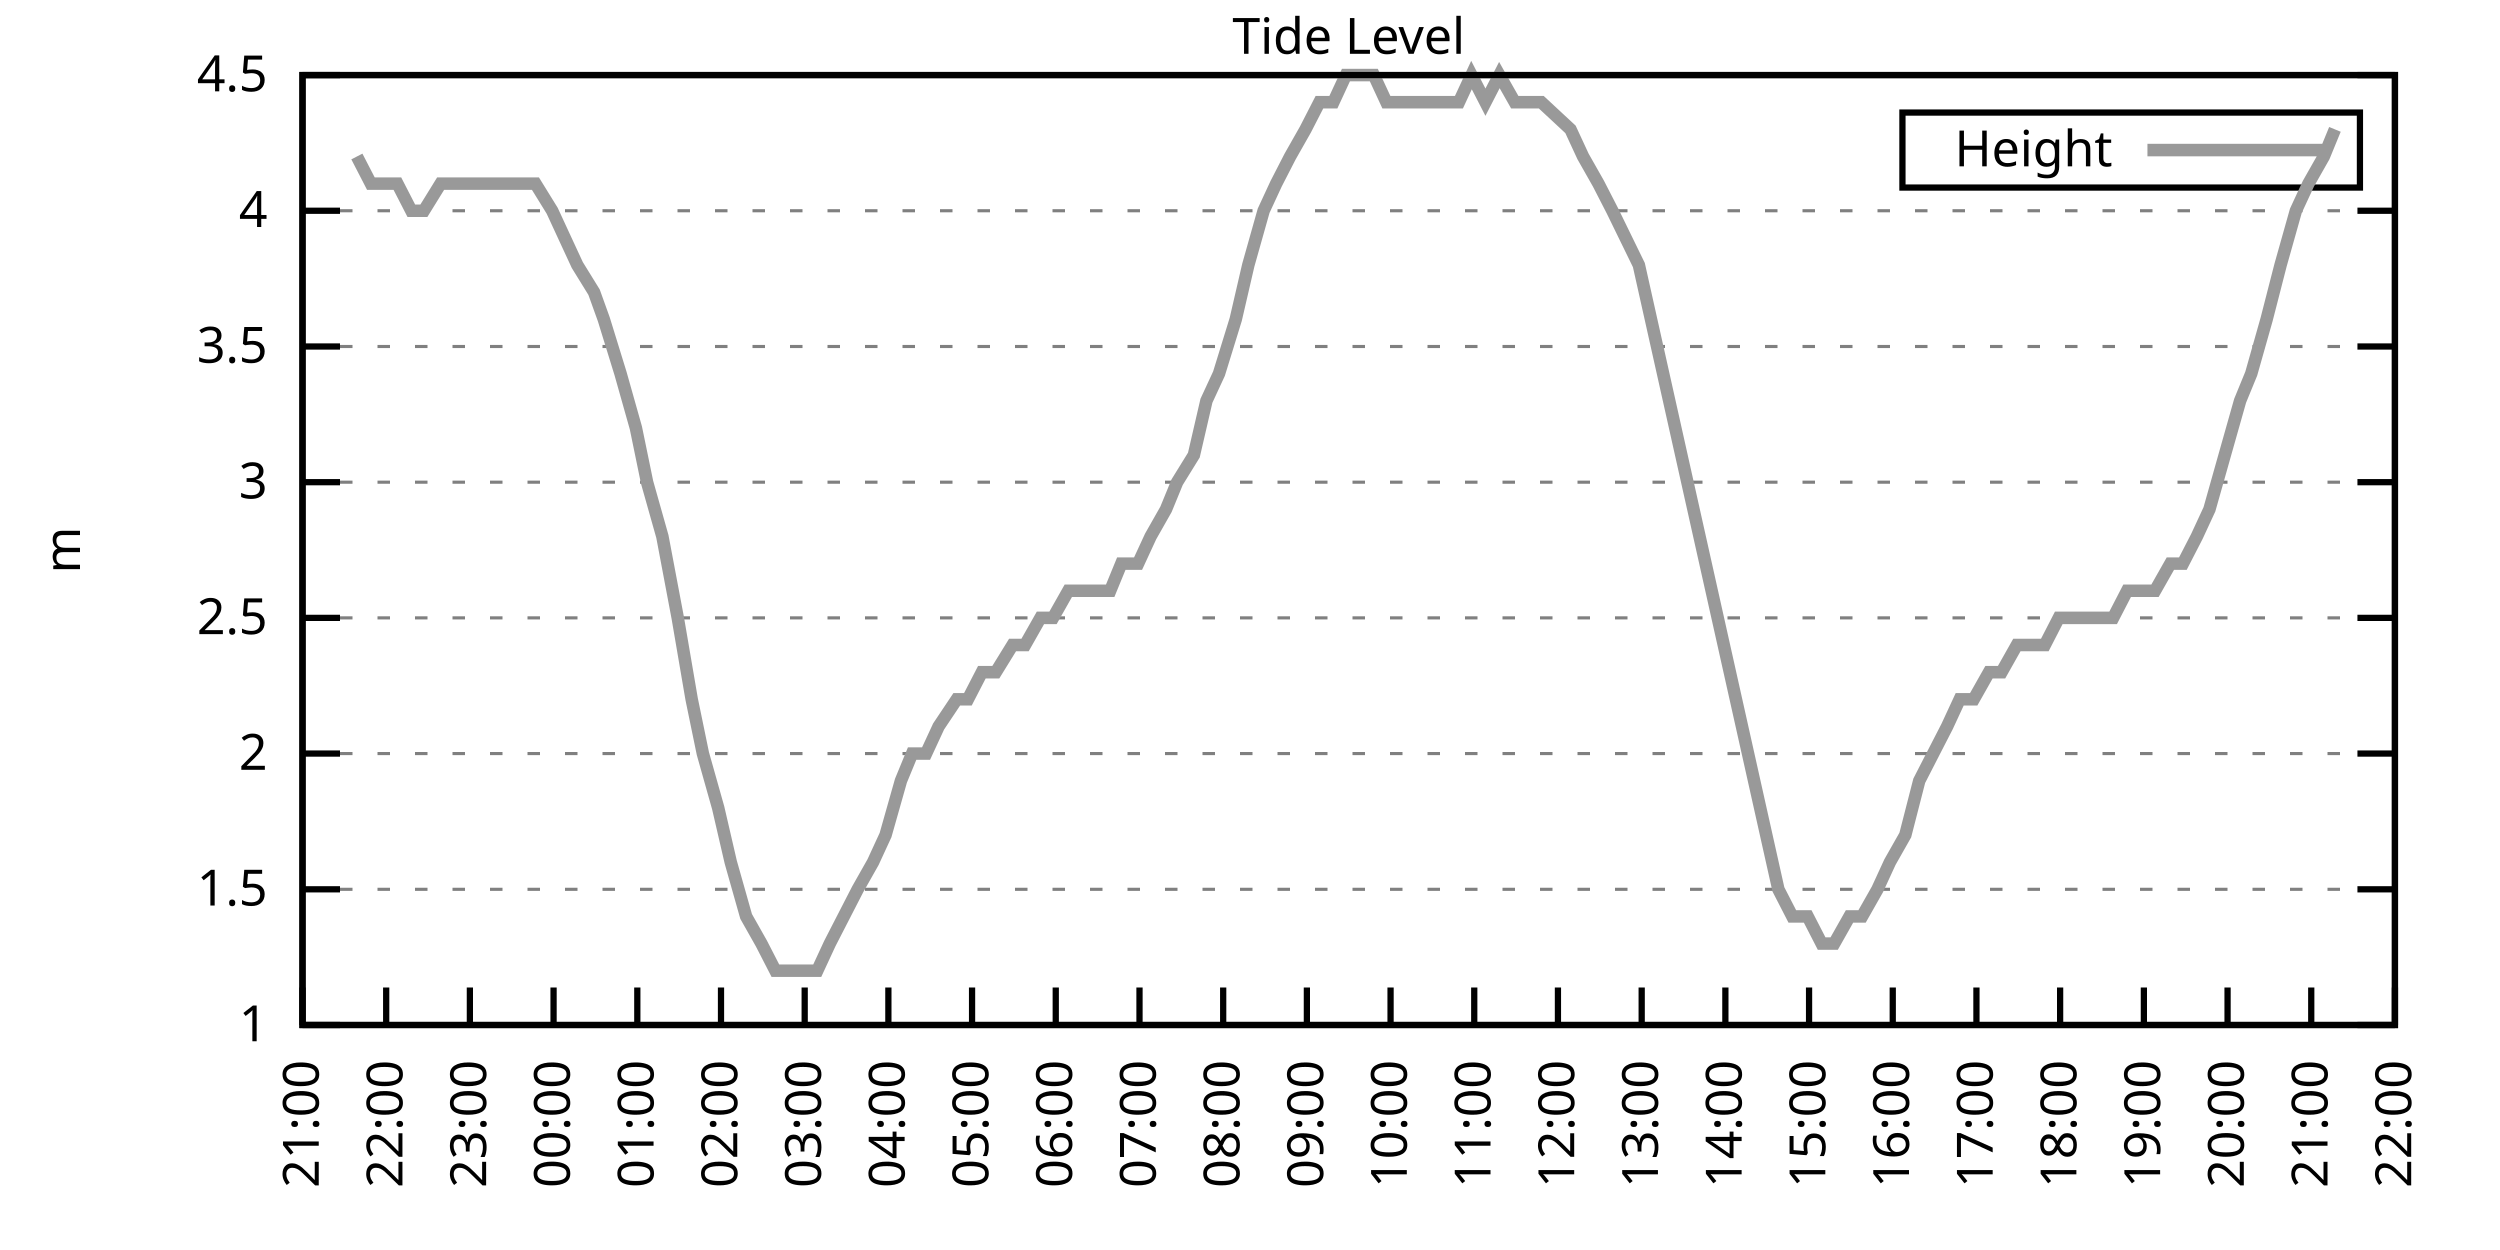
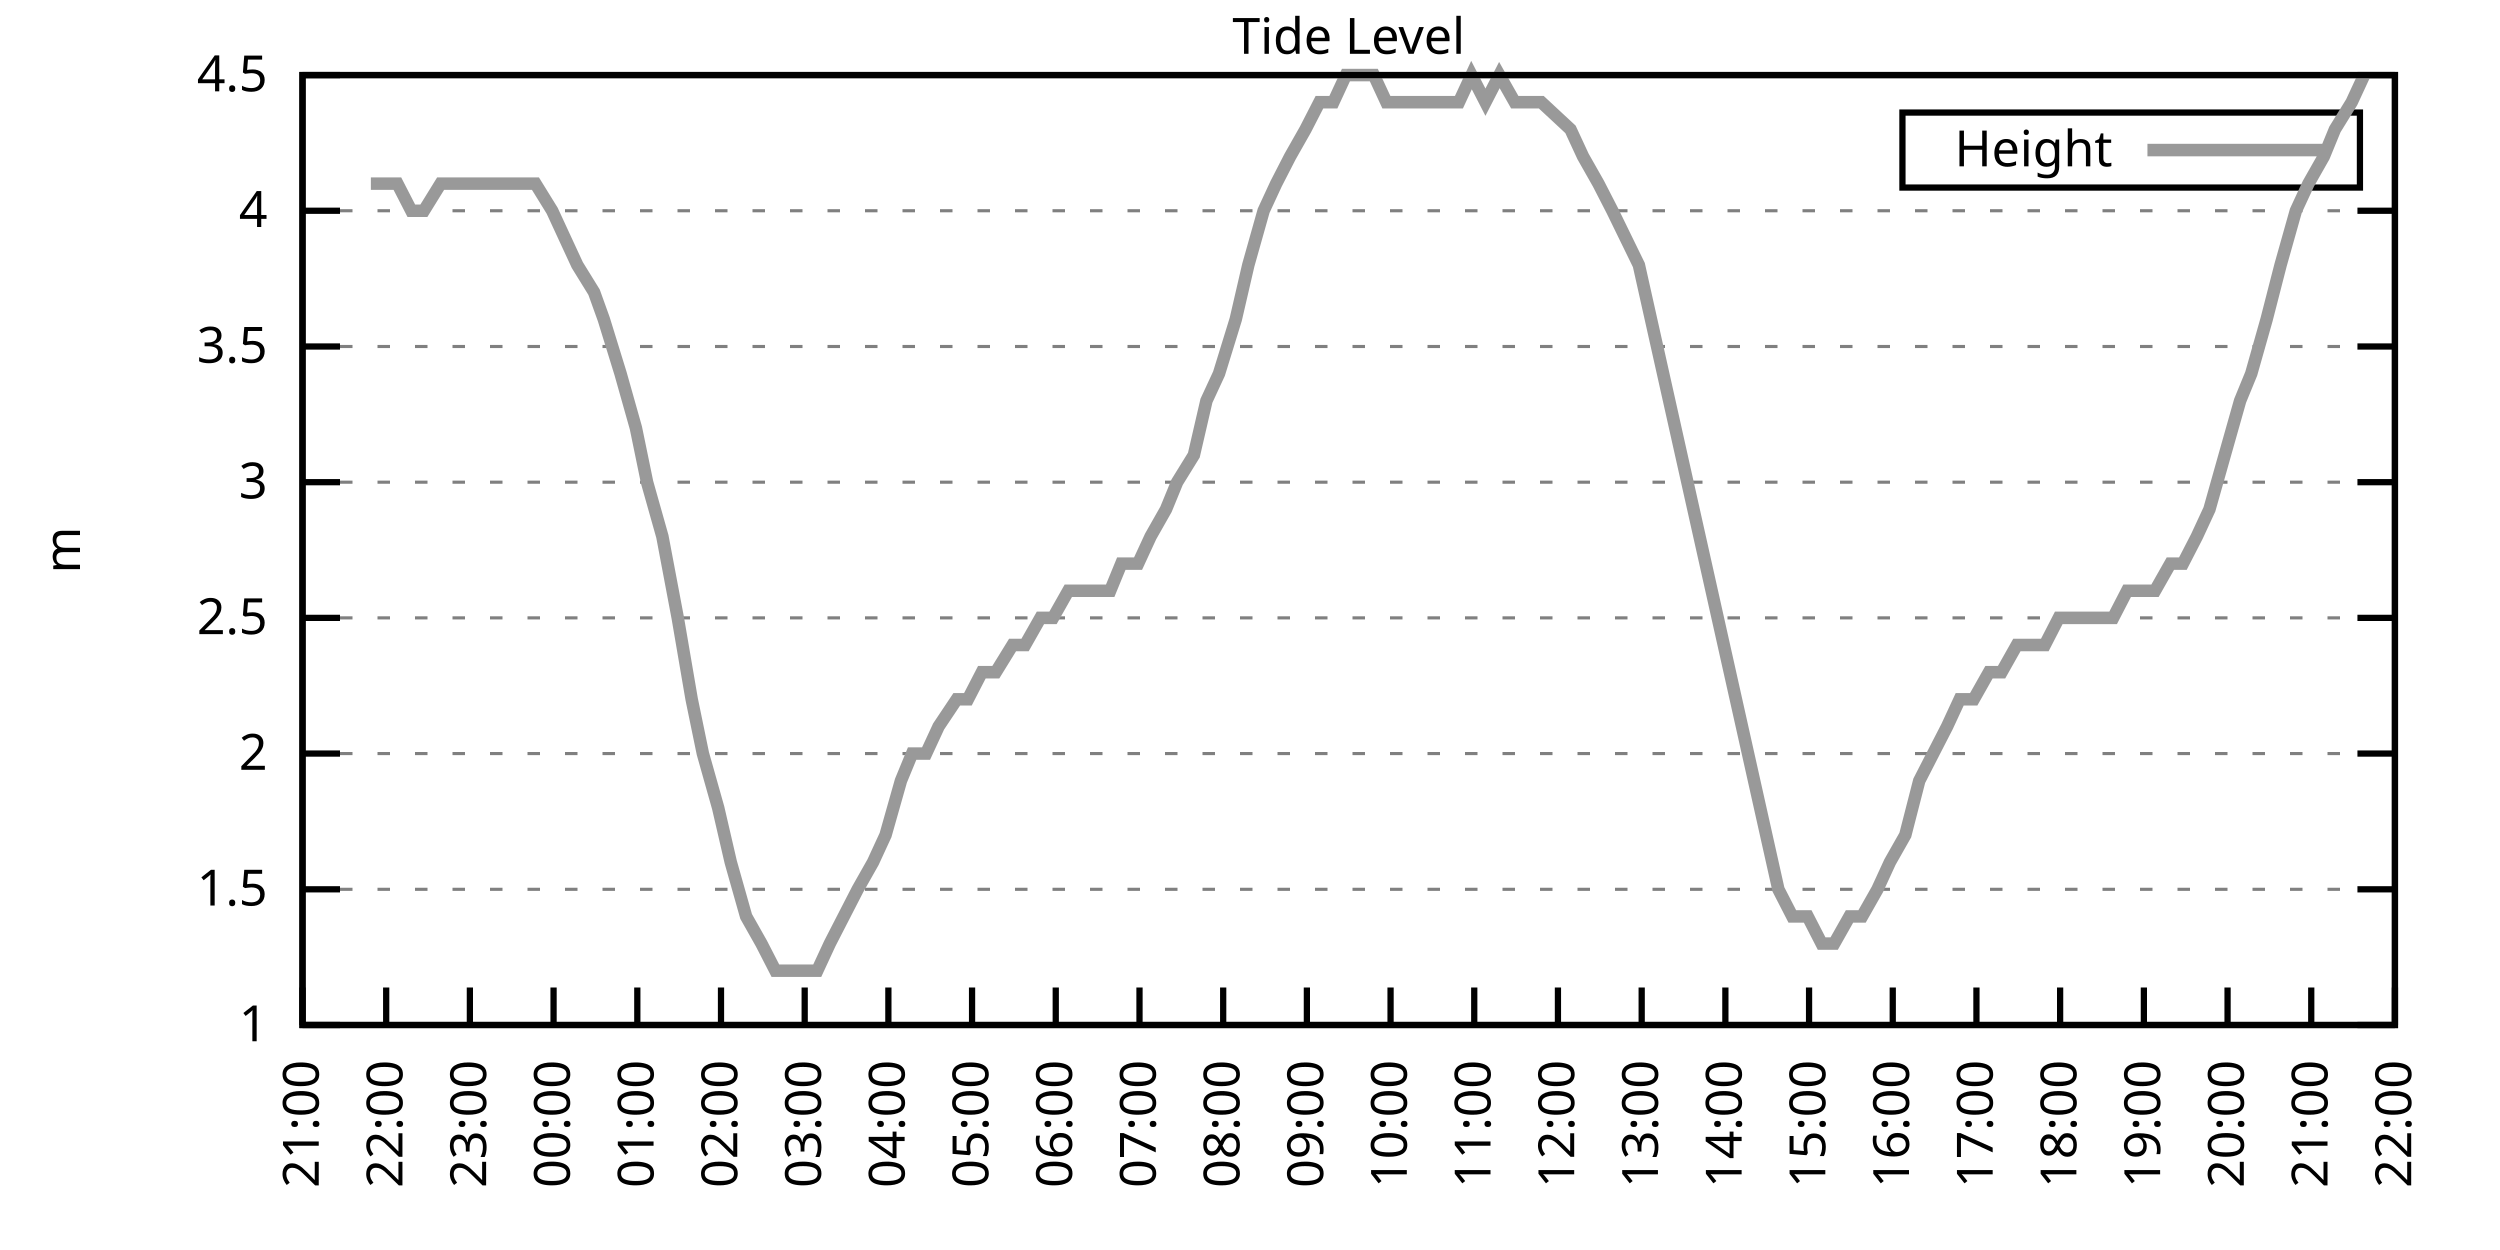
<svg xmlns="http://www.w3.org/2000/svg" xmlns:xlink="http://www.w3.org/1999/xlink" width="400" height="200" viewBox="0 0 400 200">
  <g id="gnuplot_canvas">
    <rect x="0" y="0" width="400" height="200" fill="none" />
    <defs>
      <circle id="gpDot" r="0.5" stroke-width="0.5" stroke="currentColor" />
      <path id="gpPt0" stroke-width="0.333" stroke="currentColor" d="M-1,0 h2 M0,-1 v2" />
      <path id="gpPt1" stroke-width="0.333" stroke="currentColor" d="M-1,-1 L1,1 M1,-1 L-1,1" />
      <path id="gpPt2" stroke-width="0.333" stroke="currentColor" d="M-1,0 L1,0 M0,-1 L0,1 M-1,-1 L1,1 M-1,1 L1,-1" />
      <rect id="gpPt3" stroke-width="0.333" stroke="currentColor" x="-1" y="-1" width="2" height="2" />
      <rect id="gpPt4" stroke-width="0.333" stroke="currentColor" fill="currentColor" x="-1" y="-1" width="2" height="2" />
      <circle id="gpPt5" stroke-width="0.333" stroke="currentColor" cx="0" cy="0" r="1" />
      <use xlink:href="#gpPt5" id="gpPt6" fill="currentColor" stroke="none" />
      <path id="gpPt7" stroke-width="0.333" stroke="currentColor" d="M0,-1.33 L-1.33,0.67 L1.33,0.67 z" />
      <use xlink:href="#gpPt7" id="gpPt8" fill="currentColor" stroke="none" />
      <use xlink:href="#gpPt7" id="gpPt9" stroke="currentColor" transform="rotate(180)" />
      <use xlink:href="#gpPt9" id="gpPt10" fill="currentColor" stroke="none" />
      <use xlink:href="#gpPt3" id="gpPt11" stroke="currentColor" transform="rotate(45)" />
      <use xlink:href="#gpPt11" id="gpPt12" fill="currentColor" stroke="none" />
      <path id="gpPt13" stroke-width="0.333" stroke="currentColor" d="M0,1.330 L1.265,0.411 L0.782,-1.067 L-0.782,-1.076 L-1.265,0.411 z" />
      <use xlink:href="#gpPt13" id="gpPt14" fill="currentColor" stroke="none" />
      <filter id="textbox" filterUnits="objectBoundingBox" x="0" y="0" height="1" width="1">
        <feFlood flood-color="white" flood-opacity="1" result="bgnd" />
        <feComposite in="SourceGraphic" in2="bgnd" operator="atop" />
      </filter>
      <filter id="greybox" filterUnits="objectBoundingBox" x="0" y="0" height="1" width="1">
        <feFlood flood-color="lightgrey" flood-opacity="1" result="grey" />
        <feComposite in="SourceGraphic" in2="grey" operator="atop" />
      </filter>
    </defs>
    <g fill="none" color="white" stroke="currentColor" stroke-width="1.00" stroke-linecap="butt" stroke-linejoin="miter">
</g>
    <g fill="none" color="black" stroke="currentColor" stroke-width="1.00" stroke-linecap="butt" stroke-linejoin="miter">
      <g stroke="none" shape-rendering="crispEdges">
        <polygon fill="rgb(255, 255, 255)" points="48.40,164.00 383.18,164.00 383.18,12.02 48.40,12.02 " />
      </g>
    </g>
    <g fill="none" color="black" stroke="currentColor" stroke-width="1.00" stroke-linecap="butt" stroke-linejoin="miter">
</g>
    <g fill="none" color="black" stroke="black" stroke-width="0.50" stroke-linecap="butt" stroke-linejoin="miter">
</g>
    <g fill="none" color="gray" stroke="currentColor" stroke-width="0.50" stroke-linecap="butt" stroke-linejoin="miter">
      <path stroke="gray" stroke-dasharray="2,4" class="gridline" d="M48.40,164.00 L383.19,164.00  " />
    </g>
    <g fill="none" color="gray" stroke="gray" stroke-width="1.00" stroke-linecap="butt" stroke-linejoin="miter">
</g>
    <g fill="none" color="black" stroke="currentColor" stroke-width="1.00" stroke-linecap="butt" stroke-linejoin="miter">
      <path stroke="black" d="M48.40,164.00 L54.40,164.00 M383.19,164.00 L377.19,164.00  " />
      <g transform="translate(42.80,166.60)" stroke="none" fill="black" font-family="Sans" font-size="8.00" text-anchor="end">
        <text>
          <tspan font-family="Sans"> 1</tspan>
        </text>
      </g>
    </g>
    <g fill="none" color="black" stroke="currentColor" stroke-width="1.00" stroke-linecap="butt" stroke-linejoin="miter">
</g>
    <g fill="none" color="black" stroke="black" stroke-width="0.50" stroke-linecap="butt" stroke-linejoin="miter">
</g>
    <g fill="none" color="gray" stroke="currentColor" stroke-width="0.50" stroke-linecap="butt" stroke-linejoin="miter">
      <path stroke="gray" stroke-dasharray="2,4" class="gridline" d="M48.40,142.29 L383.19,142.29  " />
    </g>
    <g fill="none" color="gray" stroke="gray" stroke-width="1.00" stroke-linecap="butt" stroke-linejoin="miter">
</g>
    <g fill="none" color="black" stroke="currentColor" stroke-width="1.00" stroke-linecap="butt" stroke-linejoin="miter">
      <path stroke="black" d="M48.40,142.29 L54.40,142.29 M383.19,142.29 L377.19,142.29  " />
      <g transform="translate(42.80,144.89)" stroke="none" fill="black" font-family="Sans" font-size="8.00" text-anchor="end">
        <text>
          <tspan font-family="Sans"> 1.5</tspan>
        </text>
      </g>
    </g>
    <g fill="none" color="black" stroke="currentColor" stroke-width="1.00" stroke-linecap="butt" stroke-linejoin="miter">
</g>
    <g fill="none" color="black" stroke="black" stroke-width="0.50" stroke-linecap="butt" stroke-linejoin="miter">
</g>
    <g fill="none" color="gray" stroke="currentColor" stroke-width="0.50" stroke-linecap="butt" stroke-linejoin="miter">
      <path stroke="gray" stroke-dasharray="2,4" class="gridline" d="M48.40,120.57 L383.19,120.57  " />
    </g>
    <g fill="none" color="gray" stroke="gray" stroke-width="1.00" stroke-linecap="butt" stroke-linejoin="miter">
</g>
    <g fill="none" color="black" stroke="currentColor" stroke-width="1.00" stroke-linecap="butt" stroke-linejoin="miter">
      <path stroke="black" d="M48.40,120.57 L54.40,120.57 M383.19,120.57 L377.19,120.57  " />
      <g transform="translate(42.80,123.17)" stroke="none" fill="black" font-family="Sans" font-size="8.00" text-anchor="end">
        <text>
          <tspan font-family="Sans"> 2</tspan>
        </text>
      </g>
    </g>
    <g fill="none" color="black" stroke="currentColor" stroke-width="1.00" stroke-linecap="butt" stroke-linejoin="miter">
</g>
    <g fill="none" color="black" stroke="black" stroke-width="0.50" stroke-linecap="butt" stroke-linejoin="miter">
</g>
    <g fill="none" color="gray" stroke="currentColor" stroke-width="0.50" stroke-linecap="butt" stroke-linejoin="miter">
      <path stroke="gray" stroke-dasharray="2,4" class="gridline" d="M48.40,98.86 L383.19,98.86  " />
    </g>
    <g fill="none" color="gray" stroke="gray" stroke-width="1.00" stroke-linecap="butt" stroke-linejoin="miter">
</g>
    <g fill="none" color="black" stroke="currentColor" stroke-width="1.00" stroke-linecap="butt" stroke-linejoin="miter">
      <path stroke="black" d="M48.40,98.86 L54.40,98.86 M383.19,98.86 L377.19,98.86  " />
      <g transform="translate(42.80,101.46)" stroke="none" fill="black" font-family="Sans" font-size="8.00" text-anchor="end">
        <text>
          <tspan font-family="Sans"> 2.5</tspan>
        </text>
      </g>
    </g>
    <g fill="none" color="black" stroke="currentColor" stroke-width="1.00" stroke-linecap="butt" stroke-linejoin="miter">
</g>
    <g fill="none" color="black" stroke="black" stroke-width="0.50" stroke-linecap="butt" stroke-linejoin="miter">
</g>
    <g fill="none" color="gray" stroke="currentColor" stroke-width="0.50" stroke-linecap="butt" stroke-linejoin="miter">
      <path stroke="gray" stroke-dasharray="2,4" class="gridline" d="M48.40,77.15 L383.19,77.15  " />
    </g>
    <g fill="none" color="gray" stroke="gray" stroke-width="1.00" stroke-linecap="butt" stroke-linejoin="miter">
</g>
    <g fill="none" color="black" stroke="currentColor" stroke-width="1.00" stroke-linecap="butt" stroke-linejoin="miter">
      <path stroke="black" d="M48.40,77.15 L54.40,77.15 M383.19,77.15 L377.19,77.15  " />
      <g transform="translate(42.80,79.75)" stroke="none" fill="black" font-family="Sans" font-size="8.00" text-anchor="end">
        <text>
          <tspan font-family="Sans"> 3</tspan>
        </text>
      </g>
    </g>
    <g fill="none" color="black" stroke="currentColor" stroke-width="1.00" stroke-linecap="butt" stroke-linejoin="miter">
</g>
    <g fill="none" color="black" stroke="black" stroke-width="0.50" stroke-linecap="butt" stroke-linejoin="miter">
</g>
    <g fill="none" color="gray" stroke="currentColor" stroke-width="0.50" stroke-linecap="butt" stroke-linejoin="miter">
      <path stroke="gray" stroke-dasharray="2,4" class="gridline" d="M48.40,55.44 L383.19,55.44  " />
    </g>
    <g fill="none" color="gray" stroke="gray" stroke-width="1.00" stroke-linecap="butt" stroke-linejoin="miter">
</g>
    <g fill="none" color="black" stroke="currentColor" stroke-width="1.00" stroke-linecap="butt" stroke-linejoin="miter">
      <path stroke="black" d="M48.40,55.44 L54.40,55.44 M383.19,55.44 L377.19,55.44  " />
      <g transform="translate(42.80,58.04)" stroke="none" fill="black" font-family="Sans" font-size="8.00" text-anchor="end">
        <text>
          <tspan font-family="Sans"> 3.5</tspan>
        </text>
      </g>
    </g>
    <g fill="none" color="black" stroke="currentColor" stroke-width="1.00" stroke-linecap="butt" stroke-linejoin="miter">
</g>
    <g fill="none" color="black" stroke="black" stroke-width="0.50" stroke-linecap="butt" stroke-linejoin="miter">
</g>
    <g fill="none" color="gray" stroke="currentColor" stroke-width="0.50" stroke-linecap="butt" stroke-linejoin="miter">
      <path stroke="gray" stroke-dasharray="2,4" class="gridline" d="M48.40,33.72 L383.19,33.72  " />
    </g>
    <g fill="none" color="gray" stroke="gray" stroke-width="1.00" stroke-linecap="butt" stroke-linejoin="miter">
</g>
    <g fill="none" color="black" stroke="currentColor" stroke-width="1.00" stroke-linecap="butt" stroke-linejoin="miter">
      <path stroke="black" d="M48.40,33.72 L54.40,33.72 M383.19,33.72 L377.19,33.72  " />
      <g transform="translate(42.80,36.32)" stroke="none" fill="black" font-family="Sans" font-size="8.00" text-anchor="end">
        <text>
          <tspan font-family="Sans"> 4</tspan>
        </text>
      </g>
    </g>
    <g fill="none" color="black" stroke="currentColor" stroke-width="1.00" stroke-linecap="butt" stroke-linejoin="miter">
</g>
    <g fill="none" color="black" stroke="black" stroke-width="0.50" stroke-linecap="butt" stroke-linejoin="miter">
</g>
    <g fill="none" color="gray" stroke="currentColor" stroke-width="0.50" stroke-linecap="butt" stroke-linejoin="miter">
      <path stroke="gray" stroke-dasharray="2,4" class="gridline" d="M48.40,12.01 L383.19,12.01  " />
    </g>
    <g fill="none" color="gray" stroke="gray" stroke-width="1.00" stroke-linecap="butt" stroke-linejoin="miter">
</g>
    <g fill="none" color="black" stroke="currentColor" stroke-width="1.00" stroke-linecap="butt" stroke-linejoin="miter">
      <path stroke="black" d="M48.40,12.01 L54.40,12.01 M383.19,12.01 L377.19,12.01  " />
      <g transform="translate(42.80,14.61)" stroke="none" fill="black" font-family="Sans" font-size="8.00" text-anchor="end">
        <text>
          <tspan font-family="Sans"> 4.5</tspan>
        </text>
      </g>
    </g>
    <g fill="none" color="black" stroke="currentColor" stroke-width="1.00" stroke-linecap="butt" stroke-linejoin="miter">
      <path stroke="black" d="M48.40,164.00 L48.40,158.00  " />
      <g transform="translate(51.00,169.60) rotate(270.00)" stroke="none" fill="black" font-family="Sans" font-size="8.00" text-anchor="end">
        <text>
          <tspan font-family="Sans">21:00</tspan>
        </text>
      </g>
    </g>
    <g fill="none" color="black" stroke="currentColor" stroke-width="1.00" stroke-linecap="butt" stroke-linejoin="miter">
      <path stroke="black" d="M61.79,164.00 L61.79,158.00  " />
      <g transform="translate(64.39,169.60) rotate(270.00)" stroke="none" fill="black" font-family="Sans" font-size="8.00" text-anchor="end">
        <text>
          <tspan font-family="Sans">22:00</tspan>
        </text>
      </g>
    </g>
    <g fill="none" color="black" stroke="currentColor" stroke-width="1.00" stroke-linecap="butt" stroke-linejoin="miter">
      <path stroke="black" d="M75.18,164.00 L75.18,158.00  " />
      <g transform="translate(77.78,169.60) rotate(270.00)" stroke="none" fill="black" font-family="Sans" font-size="8.00" text-anchor="end">
        <text>
          <tspan font-family="Sans">23:00</tspan>
        </text>
      </g>
    </g>
    <g fill="none" color="black" stroke="currentColor" stroke-width="1.00" stroke-linecap="butt" stroke-linejoin="miter">
      <path stroke="black" d="M88.57,164.00 L88.57,158.00  " />
      <g transform="translate(91.17,169.60) rotate(270.00)" stroke="none" fill="black" font-family="Sans" font-size="8.00" text-anchor="end">
        <text>
          <tspan font-family="Sans">00:00</tspan>
        </text>
      </g>
    </g>
    <g fill="none" color="black" stroke="currentColor" stroke-width="1.00" stroke-linecap="butt" stroke-linejoin="miter">
      <path stroke="black" d="M101.97,164.00 L101.97,158.00  " />
      <g transform="translate(104.57,169.60) rotate(270.00)" stroke="none" fill="black" font-family="Sans" font-size="8.00" text-anchor="end">
        <text>
          <tspan font-family="Sans">01:00</tspan>
        </text>
      </g>
    </g>
    <g fill="none" color="black" stroke="currentColor" stroke-width="1.00" stroke-linecap="butt" stroke-linejoin="miter">
      <path stroke="black" d="M115.36,164.00 L115.36,158.00  " />
      <g transform="translate(117.96,169.60) rotate(270.00)" stroke="none" fill="black" font-family="Sans" font-size="8.00" text-anchor="end">
        <text>
          <tspan font-family="Sans">02:00</tspan>
        </text>
      </g>
    </g>
    <g fill="none" color="black" stroke="currentColor" stroke-width="1.00" stroke-linecap="butt" stroke-linejoin="miter">
      <path stroke="black" d="M128.75,164.00 L128.75,158.00  " />
      <g transform="translate(131.35,169.60) rotate(270.00)" stroke="none" fill="black" font-family="Sans" font-size="8.00" text-anchor="end">
        <text>
          <tspan font-family="Sans">03:00</tspan>
        </text>
      </g>
    </g>
    <g fill="none" color="black" stroke="currentColor" stroke-width="1.00" stroke-linecap="butt" stroke-linejoin="miter">
      <path stroke="black" d="M142.14,164.00 L142.14,158.00  " />
      <g transform="translate(144.74,169.60) rotate(270.00)" stroke="none" fill="black" font-family="Sans" font-size="8.00" text-anchor="end">
        <text>
          <tspan font-family="Sans">04:00</tspan>
        </text>
      </g>
    </g>
    <g fill="none" color="black" stroke="currentColor" stroke-width="1.00" stroke-linecap="butt" stroke-linejoin="miter">
      <path stroke="black" d="M155.53,164.00 L155.53,158.00  " />
      <g transform="translate(158.13,169.60) rotate(270.00)" stroke="none" fill="black" font-family="Sans" font-size="8.00" text-anchor="end">
        <text>
          <tspan font-family="Sans">05:00</tspan>
        </text>
      </g>
    </g>
    <g fill="none" color="black" stroke="currentColor" stroke-width="1.00" stroke-linecap="butt" stroke-linejoin="miter">
      <path stroke="black" d="M168.92,164.00 L168.92,158.00  " />
      <g transform="translate(171.52,169.60) rotate(270.00)" stroke="none" fill="black" font-family="Sans" font-size="8.00" text-anchor="end">
        <text>
          <tspan font-family="Sans">06:00</tspan>
        </text>
      </g>
    </g>
    <g fill="none" color="black" stroke="currentColor" stroke-width="1.00" stroke-linecap="butt" stroke-linejoin="miter">
      <path stroke="black" d="M182.32,164.00 L182.32,158.00  " />
      <g transform="translate(184.92,169.60) rotate(270.00)" stroke="none" fill="black" font-family="Sans" font-size="8.00" text-anchor="end">
        <text>
          <tspan font-family="Sans">07:00</tspan>
        </text>
      </g>
    </g>
    <g fill="none" color="black" stroke="currentColor" stroke-width="1.00" stroke-linecap="butt" stroke-linejoin="miter">
      <path stroke="black" d="M195.71,164.00 L195.71,158.00  " />
      <g transform="translate(198.31,169.60) rotate(270.00)" stroke="none" fill="black" font-family="Sans" font-size="8.00" text-anchor="end">
        <text>
          <tspan font-family="Sans">08:00</tspan>
        </text>
      </g>
    </g>
    <g fill="none" color="black" stroke="currentColor" stroke-width="1.00" stroke-linecap="butt" stroke-linejoin="miter">
      <path stroke="black" d="M209.10,164.00 L209.10,158.00  " />
      <g transform="translate(211.70,169.60) rotate(270.00)" stroke="none" fill="black" font-family="Sans" font-size="8.00" text-anchor="end">
        <text>
          <tspan font-family="Sans">09:00</tspan>
        </text>
      </g>
    </g>
    <g fill="none" color="black" stroke="currentColor" stroke-width="1.00" stroke-linecap="butt" stroke-linejoin="miter">
      <path stroke="black" d="M222.49,164.00 L222.49,158.00  " />
      <g transform="translate(225.09,169.60) rotate(270.00)" stroke="none" fill="black" font-family="Sans" font-size="8.00" text-anchor="end">
        <text>
          <tspan font-family="Sans">10:00</tspan>
        </text>
      </g>
    </g>
    <g fill="none" color="black" stroke="currentColor" stroke-width="1.00" stroke-linecap="butt" stroke-linejoin="miter">
      <path stroke="black" d="M235.88,164.00 L235.88,158.00  " />
      <g transform="translate(238.48,169.60) rotate(270.00)" stroke="none" fill="black" font-family="Sans" font-size="8.00" text-anchor="end">
        <text>
          <tspan font-family="Sans">11:00</tspan>
        </text>
      </g>
    </g>
    <g fill="none" color="black" stroke="currentColor" stroke-width="1.00" stroke-linecap="butt" stroke-linejoin="miter">
      <path stroke="black" d="M249.27,164.00 L249.27,158.00  " />
      <g transform="translate(251.87,169.60) rotate(270.00)" stroke="none" fill="black" font-family="Sans" font-size="8.00" text-anchor="end">
        <text>
          <tspan font-family="Sans">12:00</tspan>
        </text>
      </g>
    </g>
    <g fill="none" color="black" stroke="currentColor" stroke-width="1.00" stroke-linecap="butt" stroke-linejoin="miter">
      <path stroke="black" d="M262.67,164.00 L262.67,158.00  " />
      <g transform="translate(265.27,169.60) rotate(270.00)" stroke="none" fill="black" font-family="Sans" font-size="8.00" text-anchor="end">
        <text>
          <tspan font-family="Sans">13:00</tspan>
        </text>
      </g>
    </g>
    <g fill="none" color="black" stroke="currentColor" stroke-width="1.00" stroke-linecap="butt" stroke-linejoin="miter">
      <path stroke="black" d="M276.06,164.00 L276.06,158.00  " />
      <g transform="translate(278.66,169.60) rotate(270.00)" stroke="none" fill="black" font-family="Sans" font-size="8.00" text-anchor="end">
        <text>
          <tspan font-family="Sans">14:00</tspan>
        </text>
      </g>
    </g>
    <g fill="none" color="black" stroke="currentColor" stroke-width="1.00" stroke-linecap="butt" stroke-linejoin="miter">
      <path stroke="black" d="M289.45,164.00 L289.45,158.00  " />
      <g transform="translate(292.05,169.60) rotate(270.00)" stroke="none" fill="black" font-family="Sans" font-size="8.00" text-anchor="end">
        <text>
          <tspan font-family="Sans">15:00</tspan>
        </text>
      </g>
    </g>
    <g fill="none" color="black" stroke="currentColor" stroke-width="1.00" stroke-linecap="butt" stroke-linejoin="miter">
      <path stroke="black" d="M302.84,164.00 L302.84,158.00  " />
      <g transform="translate(305.44,169.60) rotate(270.00)" stroke="none" fill="black" font-family="Sans" font-size="8.00" text-anchor="end">
        <text>
          <tspan font-family="Sans">16:00</tspan>
        </text>
      </g>
    </g>
    <g fill="none" color="black" stroke="currentColor" stroke-width="1.00" stroke-linecap="butt" stroke-linejoin="miter">
      <path stroke="black" d="M316.23,164.00 L316.23,158.00  " />
      <g transform="translate(318.83,169.60) rotate(270.00)" stroke="none" fill="black" font-family="Sans" font-size="8.00" text-anchor="end">
        <text>
          <tspan font-family="Sans">17:00</tspan>
        </text>
      </g>
    </g>
    <g fill="none" color="black" stroke="currentColor" stroke-width="1.00" stroke-linecap="butt" stroke-linejoin="miter">
      <path stroke="black" d="M329.62,164.00 L329.62,158.00  " />
      <g transform="translate(332.22,169.60) rotate(270.00)" stroke="none" fill="black" font-family="Sans" font-size="8.00" text-anchor="end">
        <text>
          <tspan font-family="Sans">18:00</tspan>
        </text>
      </g>
    </g>
    <g fill="none" color="black" stroke="currentColor" stroke-width="1.00" stroke-linecap="butt" stroke-linejoin="miter">
      <path stroke="black" d="M343.02,164.00 L343.02,158.00  " />
      <g transform="translate(345.62,169.60) rotate(270.00)" stroke="none" fill="black" font-family="Sans" font-size="8.00" text-anchor="end">
        <text>
          <tspan font-family="Sans">19:00</tspan>
        </text>
      </g>
    </g>
    <g fill="none" color="black" stroke="currentColor" stroke-width="1.00" stroke-linecap="butt" stroke-linejoin="miter">
      <path stroke="black" d="M356.41,164.00 L356.41,158.00  " />
      <g transform="translate(359.01,169.60) rotate(270.00)" stroke="none" fill="black" font-family="Sans" font-size="8.00" text-anchor="end">
        <text>
          <tspan font-family="Sans">20:00</tspan>
        </text>
      </g>
    </g>
    <g fill="none" color="black" stroke="currentColor" stroke-width="1.00" stroke-linecap="butt" stroke-linejoin="miter">
      <path stroke="black" d="M369.80,164.00 L369.80,158.00  " />
      <g transform="translate(372.40,169.60) rotate(270.00)" stroke="none" fill="black" font-family="Sans" font-size="8.00" text-anchor="end">
        <text>
          <tspan font-family="Sans">21:00</tspan>
        </text>
      </g>
    </g>
    <g fill="none" color="black" stroke="currentColor" stroke-width="1.00" stroke-linecap="butt" stroke-linejoin="miter">
      <path stroke="black" d="M383.19,164.00 L383.19,158.00  " />
      <g transform="translate(385.79,169.60) rotate(270.00)" stroke="none" fill="black" font-family="Sans" font-size="8.00" text-anchor="end">
        <text>
          <tspan font-family="Sans">22:00</tspan>
        </text>
      </g>
    </g>
    <g fill="none" color="black" stroke="currentColor" stroke-width="1.00" stroke-linecap="butt" stroke-linejoin="miter">
</g>
    <g fill="none" color="black" stroke="currentColor" stroke-width="1.00" stroke-linecap="butt" stroke-linejoin="miter">
      <path stroke="black" d="M48.40,12.01 L48.40,164.00 L383.19,164.00 L383.19,12.01 L48.40,12.01 Z  " />
    </g>
    <g fill="none" color="black" stroke="currentColor" stroke-width="1.00" stroke-linecap="butt" stroke-linejoin="miter">
</g>
    <g fill="none" color="black" stroke="currentColor" stroke-width="1.00" stroke-linecap="butt" stroke-linejoin="miter">
      <path stroke="black" d="M304.39,30.01 L304.39,18.01 L377.59,18.01 L377.59,30.01 L304.39,30.01 Z  " />
    </g>
    <g id="Tide_level_plot_1">
      <g fill="none" color="white" stroke="black" stroke-width="2.00" stroke-linecap="butt" stroke-linejoin="miter">
</g>
      <g fill="none" color="black" stroke="currentColor" stroke-width="2.00" stroke-linecap="butt" stroke-linejoin="miter">
        <g transform="translate(337.99,26.61)" stroke="none" fill="black" font-family="Sans" font-size="8.00" text-anchor="end">
          <text>
            <tspan font-family="Sans">Height</tspan>
          </text>
        </g>
      </g>
      <g fill="none" color="black" stroke="currentColor" stroke-width="2.00" stroke-linecap="butt" stroke-linejoin="miter">
-         <path stroke="rgb(153, 153, 153)" d="M343.59,24.01 L371.99,24.01 M57.10,25.04 L59.34,29.38 L61.35,29.38 L63.58,29.38 L65.81,33.72 L67.82,33.72   L70.50,29.38 L72.28,29.38 L74.51,29.38 L77.19,29.38 L79.42,29.38 L81.66,29.38 L83.66,29.38 L85.67,29.38   L88.35,33.72 L90.36,38.07 L92.37,42.41 L95.05,46.75 L96.61,51.09 L99.29,59.78 L101.74,68.46 L103.53,77.15   L105.98,85.83 L108.44,98.86 L110.67,111.89 L112.46,120.57 L114.91,129.26 L116.92,137.94 L119.38,146.63 L121.83,150.97   L124.06,155.31 L125.85,155.31 L128.53,155.31 L130.76,155.31 L132.77,150.97 L135.00,146.63 L137.23,142.29 L139.69,137.94   L141.69,133.60 L144.15,124.92 L145.94,120.57 L148.17,120.57 L150.18,116.23 L153.08,111.89 L154.86,111.89 L157.10,107.55   L159.33,107.55 L162.01,103.20 L164.01,103.20 L166.47,98.86 L168.48,98.86 L170.93,94.52 L173.17,94.52 L174.95,94.52   L177.63,94.52 L179.41,90.18 L182.09,90.18 L184.10,85.83 L186.56,81.49 L188.34,77.15 L191.02,72.81 L193.03,64.12   L195.04,59.78 L197.72,51.09 L199.73,42.41 L202.18,33.72 L204.19,29.38 L206.42,25.04 L208.88,20.70 L211.11,16.35   L213.34,16.35 L215.35,12.01 L217.80,12.01 L219.81,12.01 L221.82,16.35 L224.50,16.35 L226.29,16.35 L228.96,16.35   L230.75,16.35 L233.43,16.35 L235.44,12.01 L237.67,16.35 L239.90,12.01 L242.36,16.35 L244.59,16.35 L246.60,16.35   L251.28,20.70 L253.29,25.04 L255.75,29.38 L257.98,33.72 L262.22,42.41 L284.54,142.29 L286.77,146.63 L289.23,146.63   L291.46,150.97 L293.47,150.97 L295.92,146.63 L297.93,146.63 L300.39,142.29 L302.39,137.94 L304.85,133.60 L307.08,124.92   L309.31,120.57 L311.54,116.23 L313.55,111.89 L315.79,111.89 L318.24,107.55 L320.25,107.55 L322.70,103.20 L324.94,103.20   L327.17,103.20 L329.40,98.86 L331.19,98.86 L333.64,98.86 L336.10,98.86 L338.10,98.86 L340.34,94.52 L342.79,94.52   L344.80,94.52 L347.26,90.18 L349.26,90.18 L351.50,85.83 L353.51,81.49 L355.96,72.81 L358.42,64.12 L360.20,59.78   L362.66,51.09 L364.89,42.41 L367.34,33.72 L369.35,29.38 L371.81,25.04 L373.59,20.70  " />
+         <path stroke="rgb(153, 153, 153)" d="M343.59,24.01 L371.99,24.01 M59.34,29.38 L61.35,29.38 L63.58,29.38 L65.81,33.72 L67.82,33.72 L70.50,29.38   L72.28,29.38 L74.51,29.38 L77.19,29.38 L79.42,29.38 L81.66,29.38 L83.66,29.38 L85.67,29.38 L88.35,33.72   L90.36,38.07 L92.37,42.41 L95.05,46.75 L96.61,51.09 L99.29,59.78 L101.74,68.46 L103.53,77.15 L105.98,85.83   L108.44,98.86 L110.67,111.89 L112.46,120.57 L114.91,129.26 L116.92,137.94 L119.38,146.63 L121.83,150.97 L124.06,155.31   L125.85,155.31 L128.53,155.31 L130.76,155.31 L132.77,150.97 L135.00,146.63 L137.23,142.29 L139.69,137.94 L141.69,133.60   L144.15,124.92 L145.94,120.57 L148.17,120.57 L150.18,116.23 L153.08,111.89 L154.86,111.89 L157.10,107.55 L159.33,107.55   L162.01,103.20 L164.01,103.20 L166.47,98.86 L168.48,98.86 L170.93,94.52 L173.17,94.52 L174.95,94.52 L177.63,94.52   L179.41,90.18 L182.09,90.18 L184.10,85.83 L186.56,81.49 L188.34,77.15 L191.02,72.81 L193.03,64.12 L195.04,59.78   L197.72,51.09 L199.73,42.41 L202.18,33.72 L204.19,29.38 L206.42,25.04 L208.88,20.70 L211.11,16.35 L213.34,16.35   L215.35,12.01 L217.80,12.01 L219.81,12.01 L221.82,16.35 L224.50,16.35 L226.29,16.35 L228.96,16.35 L230.75,16.35   L233.43,16.35 L235.44,12.01 L237.67,16.35 L239.90,12.01 L242.36,16.35 L244.59,16.35 L246.60,16.35 L251.28,20.70   L253.29,25.04 L255.75,29.38 L257.98,33.72 L262.22,42.41 L284.54,142.29 L286.77,146.63 L289.23,146.63 L291.46,150.97   L293.47,150.97 L295.92,146.63 L297.93,146.63 L300.39,142.29 L302.39,137.94 L304.85,133.60 L307.08,124.92 L309.31,120.57   L311.54,116.23 L313.55,111.89 L315.79,111.89 L318.24,107.55 L320.25,107.55 L322.70,103.20 L324.94,103.20 L327.17,103.20   L329.40,98.86 L331.19,98.86 L333.64,98.86 L336.10,98.86 L338.10,98.86 L340.34,94.52 L342.79,94.52 L344.80,94.52   L347.26,90.18 L349.26,90.18 L351.50,85.83 L353.51,81.49 L355.96,72.81 L358.42,64.12 L360.20,59.78 L362.66,51.09   L364.89,42.41 L367.34,33.72 L369.35,29.38 L371.81,25.04 L373.59,20.70 L376.27,16.35 L378.28,12.01  " />
      </g>
    </g>
    <g fill="none" color="black" stroke="currentColor" stroke-width="2.00" stroke-linecap="butt" stroke-linejoin="miter">
</g>
    <g fill="none" color="black" stroke="black" stroke-width="1.00" stroke-linecap="butt" stroke-linejoin="miter">
</g>
    <g fill="none" color="black" stroke="currentColor" stroke-width="1.00" stroke-linecap="butt" stroke-linejoin="miter">
      <path stroke="black" d="M48.40,12.01 L48.40,164.00 L383.19,164.00 L383.19,12.01 L48.40,12.01 Z  " />
      <g transform="translate(12.80,88.01) rotate(270.00)" stroke="none" fill="black" font-family="Sans" font-size="8.00" text-anchor="middle">
        <text>
          <tspan font-family="Sans">m</tspan>
        </text>
      </g>
    </g>
    <g fill="none" color="black" stroke="currentColor" stroke-width="1.00" stroke-linecap="butt" stroke-linejoin="miter">
</g>
    <g fill="none" color="black" stroke="currentColor" stroke-width="1.00" stroke-linecap="butt" stroke-linejoin="miter">
      <g transform="translate(215.79,8.61)" stroke="none" fill="black" font-family="Sans" font-size="8.00" text-anchor="middle">
        <text>
          <tspan font-family="Sans">Tide Level</tspan>
        </text>
      </g>
    </g>
    <g fill="none" color="black" stroke="currentColor" stroke-width="1.00" stroke-linecap="butt" stroke-linejoin="miter">
</g>
  </g>
</svg>
